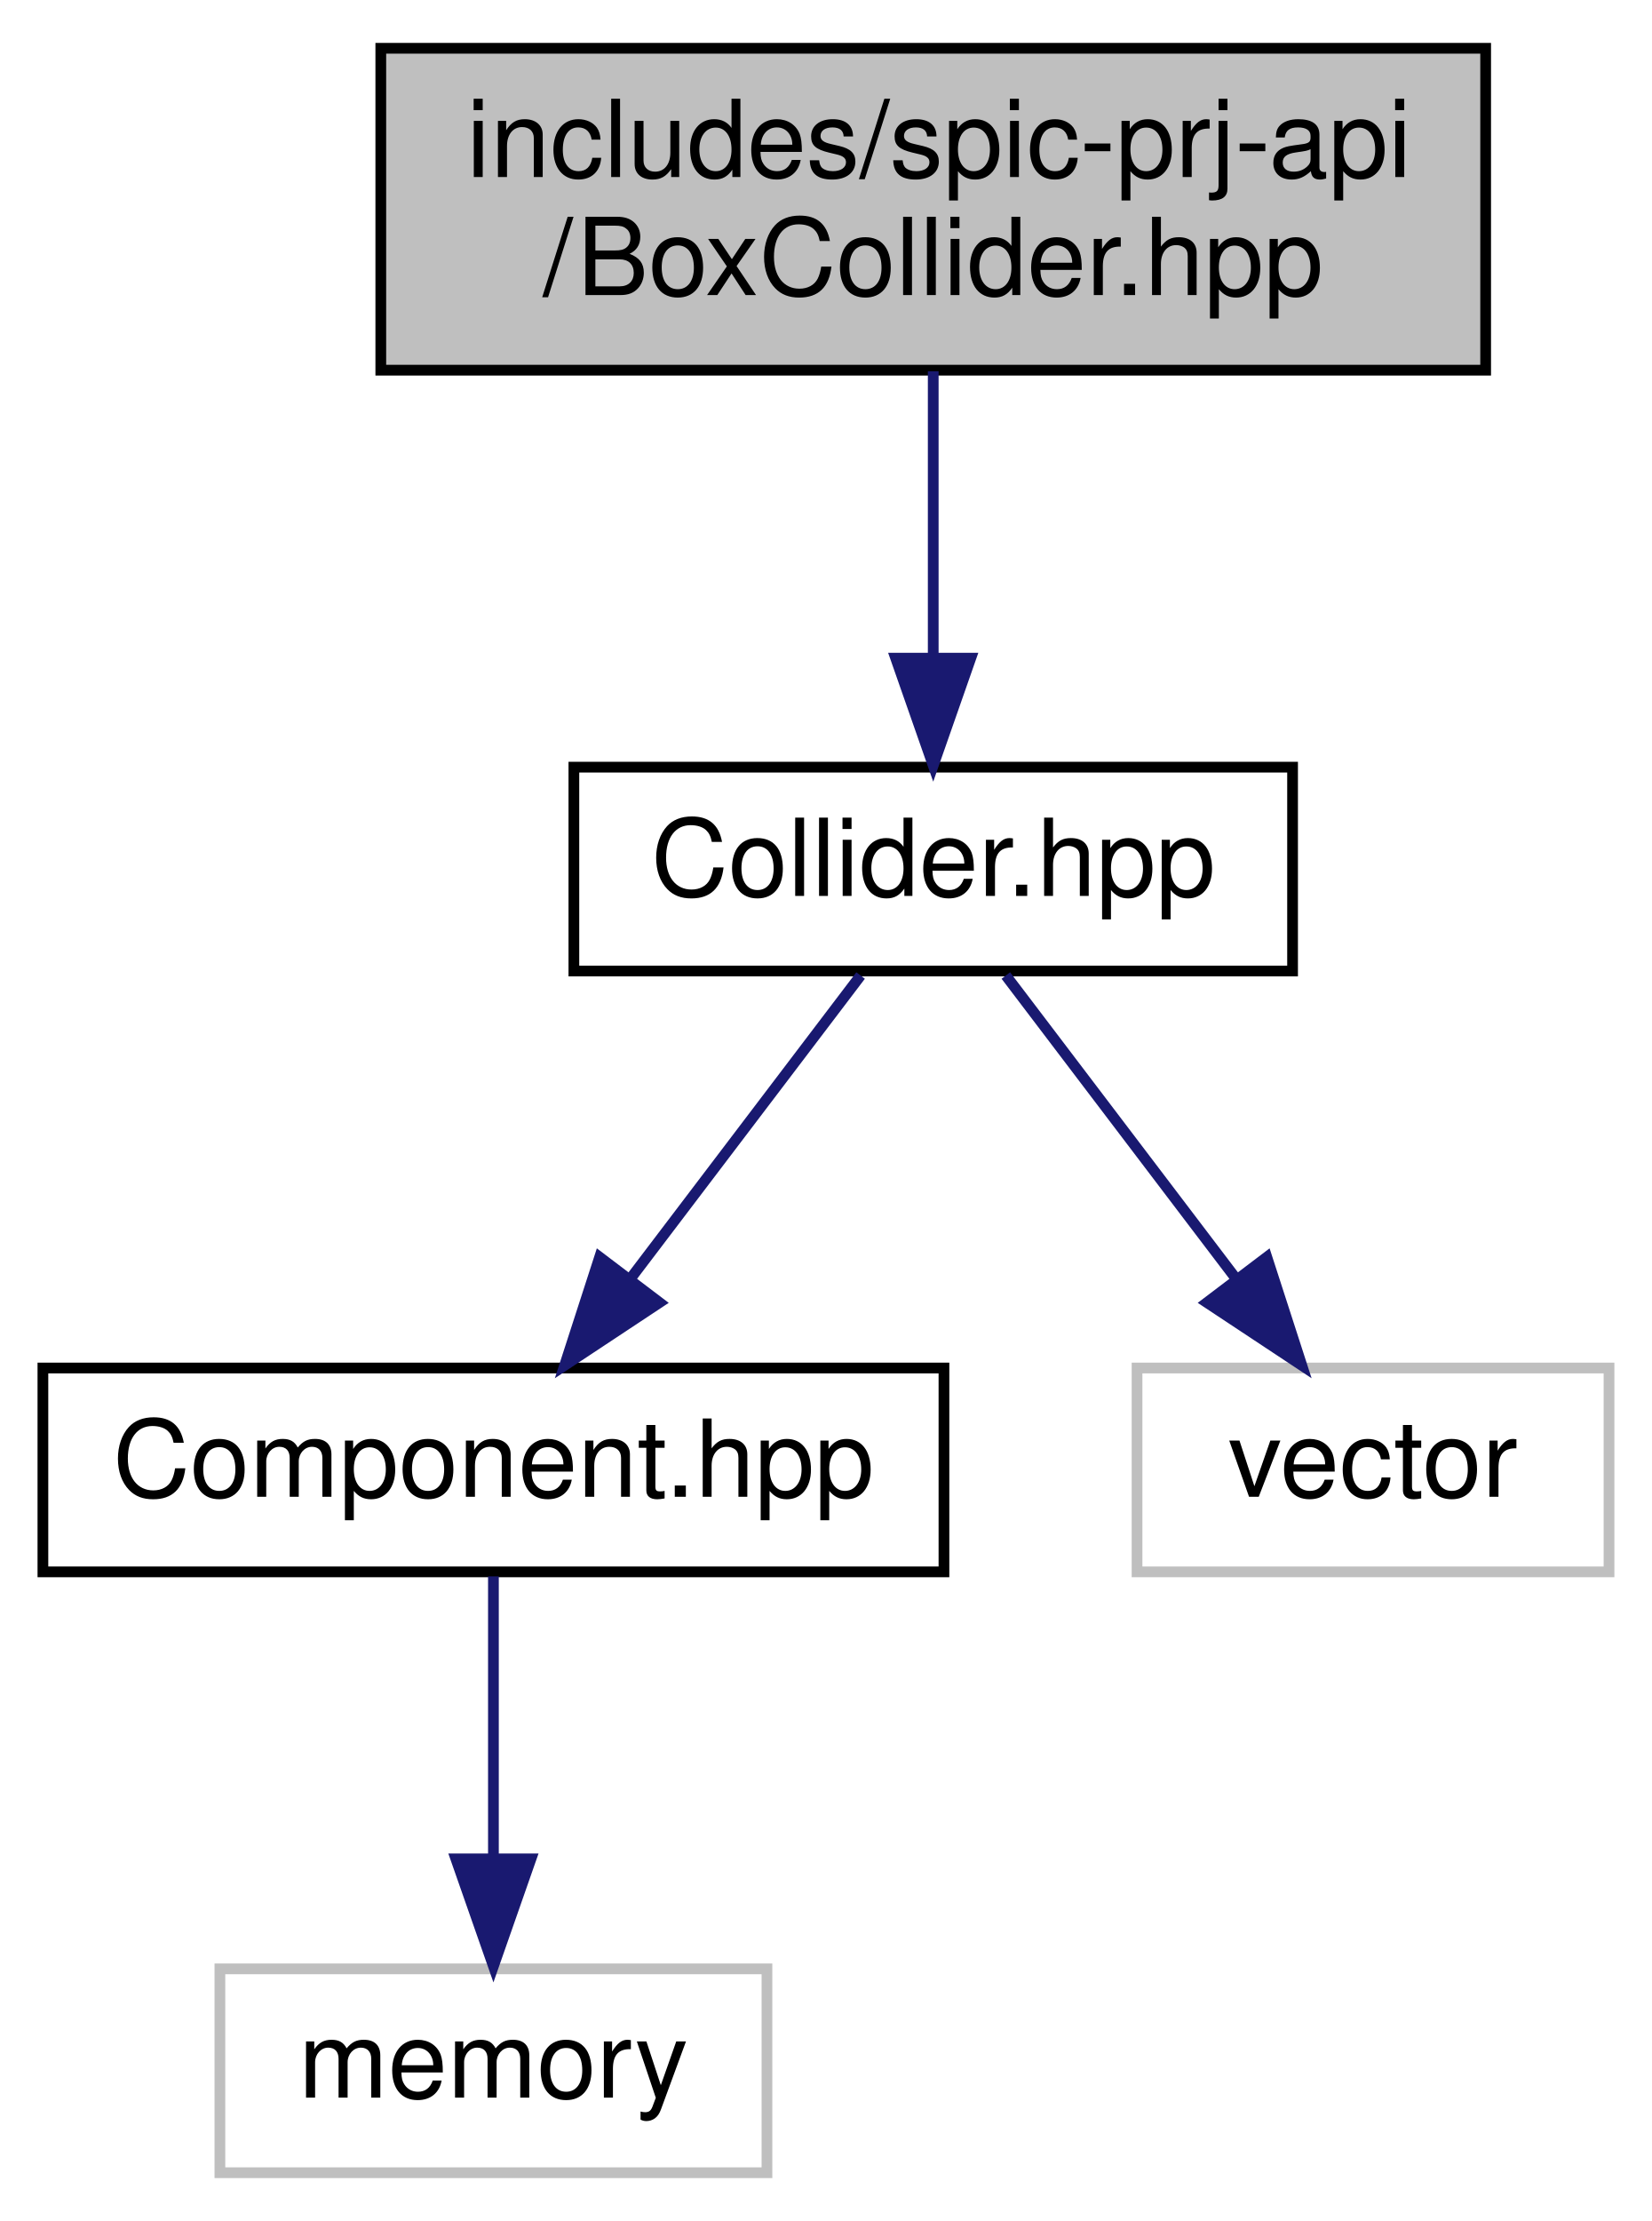
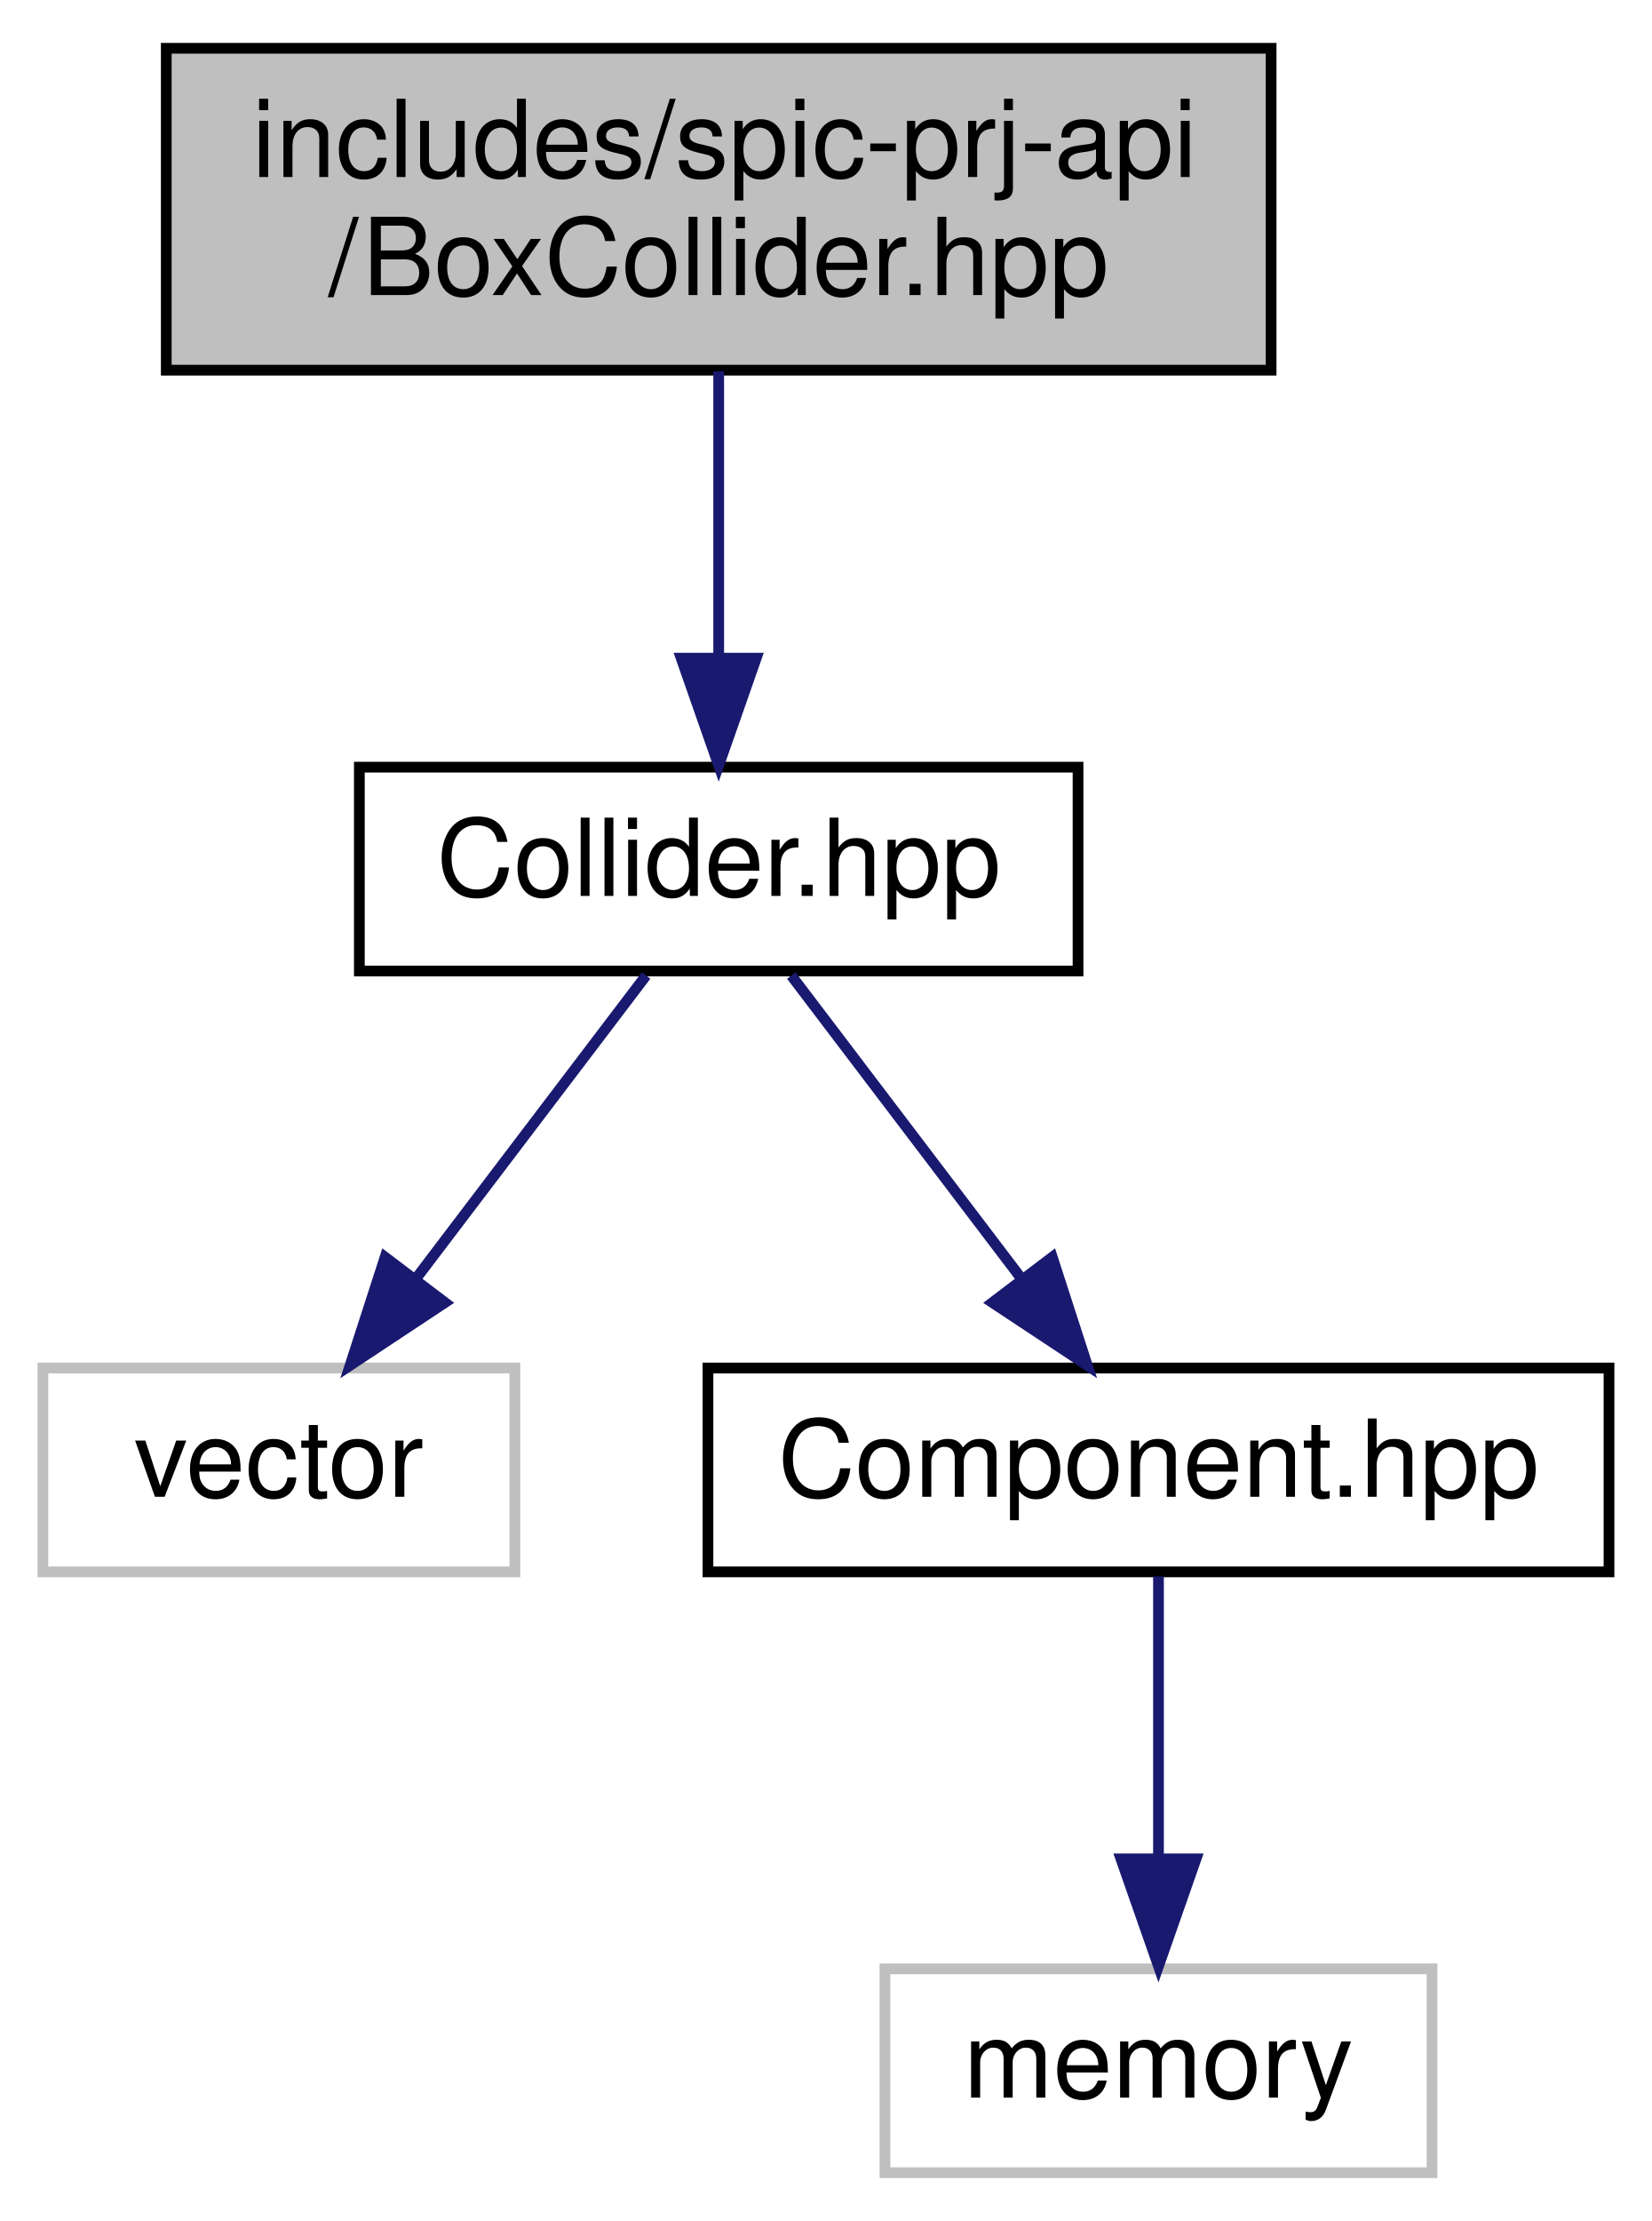
<svg xmlns="http://www.w3.org/2000/svg" xmlns:xlink="http://www.w3.org/1999/xlink" width="154pt" height="207pt" viewBox="0.00 0.00 154.00 207.00">
  <g id="graph0" class="graph" transform="scale(1 1) rotate(0) translate(4 203)">
    <g id="node1" class="node">
      <g id="a_node1">
        <a xlink:title=" ">
-           <polygon fill="#bfbfbf" stroke="black" points="31.5,-168.5 31.5,-198.5 134.5,-198.5 134.5,-168.5 31.5,-168.5" />
-           <text text-anchor="start" x="39.5" y="-186.5" font-family="Helvetica,sans-Serif" font-size="10.00">includes/spic-prj-api</text>
-           <text text-anchor="middle" x="83" y="-175.5" font-family="Helvetica,sans-Serif" font-size="10.00">/BoxCollider.hpp</text>
+           <polygon fill="#bfbfbf" stroke="black" points="11.5,-168.5 11.5,-198.5 114.5,-198.5 114.5,-168.5 11.5,-168.5" />
+           <text text-anchor="start" x="19.5" y="-186.5" font-family="Helvetica,sans-Serif" font-size="10.00">includes/spic-prj-api</text>
+           <text text-anchor="middle" x="63" y="-175.5" font-family="Helvetica,sans-Serif" font-size="10.00">/BoxCollider.hpp</text>
        </a>
      </g>
    </g>
    <g id="node2" class="node">
      <g id="a_node2">
        <a xlink:href="Collider_8hpp.html" target="_top" xlink:title=" ">
-           <polygon fill="none" stroke="black" points="49.5,-112.5 49.5,-131.5 116.5,-131.5 116.5,-112.5 49.5,-112.5" />
-           <text text-anchor="middle" x="83" y="-119.5" font-family="Helvetica,sans-Serif" font-size="10.00">Collider.hpp</text>
+           <polygon fill="none" stroke="black" points="29.5,-112.5 29.5,-131.5 96.5,-131.5 96.5,-112.5 29.5,-112.5" />
+           <text text-anchor="middle" x="63" y="-119.5" font-family="Helvetica,sans-Serif" font-size="10.00">Collider.hpp</text>
        </a>
      </g>
    </g>
    <g id="edge1" class="edge">
-       <path fill="none" stroke="midnightblue" d="M83,-168.4C83,-160.47 83,-150.46 83,-141.86" />
-       <polygon fill="midnightblue" stroke="midnightblue" points="86.5,-141.66 83,-131.66 79.5,-141.66 86.5,-141.66" />
+       <path fill="none" stroke="midnightblue" d="M63,-168.4C63,-160.47 63,-150.46 63,-141.86" />
+       <polygon fill="midnightblue" stroke="midnightblue" points="66.5,-141.66 63,-131.66 59.5,-141.66 66.5,-141.66" />
    </g>
    <g id="node3" class="node">
      <g id="a_node3">
-         <a xlink:href="Component_8hpp.html" target="_top" xlink:title=" ">
-           <polygon fill="none" stroke="black" points="0,-56.5 0,-75.5 84,-75.5 84,-56.5 0,-56.5" />
-           <text text-anchor="middle" x="42" y="-63.5" font-family="Helvetica,sans-Serif" font-size="10.00">Component.hpp</text>
+         <a xlink:title=" ">
+           <polygon fill="none" stroke="#bfbfbf" points="0,-56.5 0,-75.5 44,-75.5 44,-56.5 0,-56.5" />
+           <text text-anchor="middle" x="22" y="-63.5" font-family="Helvetica,sans-Serif" font-size="10.00">vector</text>
        </a>
      </g>
    </g>
    <g id="edge2" class="edge">
-       <path fill="none" stroke="midnightblue" d="M76.23,-112.08C70.44,-104.46 61.94,-93.26 54.86,-83.94" />
-       <polygon fill="midnightblue" stroke="midnightblue" points="57.48,-81.6 48.64,-75.75 51.9,-85.83 57.48,-81.6" />
+       <path fill="none" stroke="midnightblue" d="M56.23,-112.08C50.44,-104.46 41.94,-93.26 34.86,-83.94" />
+       <polygon fill="midnightblue" stroke="midnightblue" points="37.48,-81.6 28.64,-75.75 31.9,-85.83 37.48,-81.6" />
+     </g>
+     <g id="node4" class="node">
+       <g id="a_node4">
+         <a xlink:href="Component_8hpp.html" target="_top" xlink:title=" ">
+           <polygon fill="none" stroke="black" points="62,-56.5 62,-75.5 146,-75.5 146,-56.5 62,-56.5" />
+           <text text-anchor="middle" x="104" y="-63.5" font-family="Helvetica,sans-Serif" font-size="10.00">Component.hpp</text>
+         </a>
+       </g>
+     </g>
+     <g id="edge3" class="edge">
+       <path fill="none" stroke="midnightblue" d="M69.77,-112.08C75.56,-104.46 84.06,-93.26 91.14,-83.94" />
+       <polygon fill="midnightblue" stroke="midnightblue" points="94.1,-85.83 97.36,-75.75 88.52,-81.6 94.1,-85.83" />
    </g>
    <g id="node5" class="node">
      <g id="a_node5">
        <a xlink:title=" ">
-           <polygon fill="none" stroke="#bfbfbf" points="102,-56.5 102,-75.5 146,-75.5 146,-56.5 102,-56.5" />
-           <text text-anchor="middle" x="124" y="-63.5" font-family="Helvetica,sans-Serif" font-size="10.00">vector</text>
+           <polygon fill="none" stroke="#bfbfbf" points="78.5,-0.5 78.5,-19.5 129.5,-19.5 129.5,-0.5 78.5,-0.5" />
+           <text text-anchor="middle" x="104" y="-7.5" font-family="Helvetica,sans-Serif" font-size="10.00">memory</text>
        </a>
      </g>
    </g>
    <g id="edge4" class="edge">
-       <path fill="none" stroke="midnightblue" d="M89.77,-112.08C95.56,-104.46 104.06,-93.26 111.14,-83.94" />
-       <polygon fill="midnightblue" stroke="midnightblue" points="114.1,-85.83 117.36,-75.75 108.52,-81.6 114.1,-85.83" />
-     </g>
-     <g id="node4" class="node">
-       <g id="a_node4">
-         <a xlink:title=" ">
-           <polygon fill="none" stroke="#bfbfbf" points="16.5,-0.5 16.5,-19.5 67.5,-19.5 67.5,-0.5 16.5,-0.5" />
-           <text text-anchor="middle" x="42" y="-7.5" font-family="Helvetica,sans-Serif" font-size="10.00">memory</text>
-         </a>
-       </g>
-     </g>
-     <g id="edge3" class="edge">
-       <path fill="none" stroke="midnightblue" d="M42,-56.08C42,-49.01 42,-38.86 42,-29.99" />
-       <polygon fill="midnightblue" stroke="midnightblue" points="45.5,-29.75 42,-19.75 38.5,-29.75 45.5,-29.75" />
+       <path fill="none" stroke="midnightblue" d="M104,-56.08C104,-49.01 104,-38.86 104,-29.99" />
+       <polygon fill="midnightblue" stroke="midnightblue" points="107.5,-29.75 104,-19.75 100.5,-29.75 107.5,-29.75" />
    </g>
  </g>
</svg>
